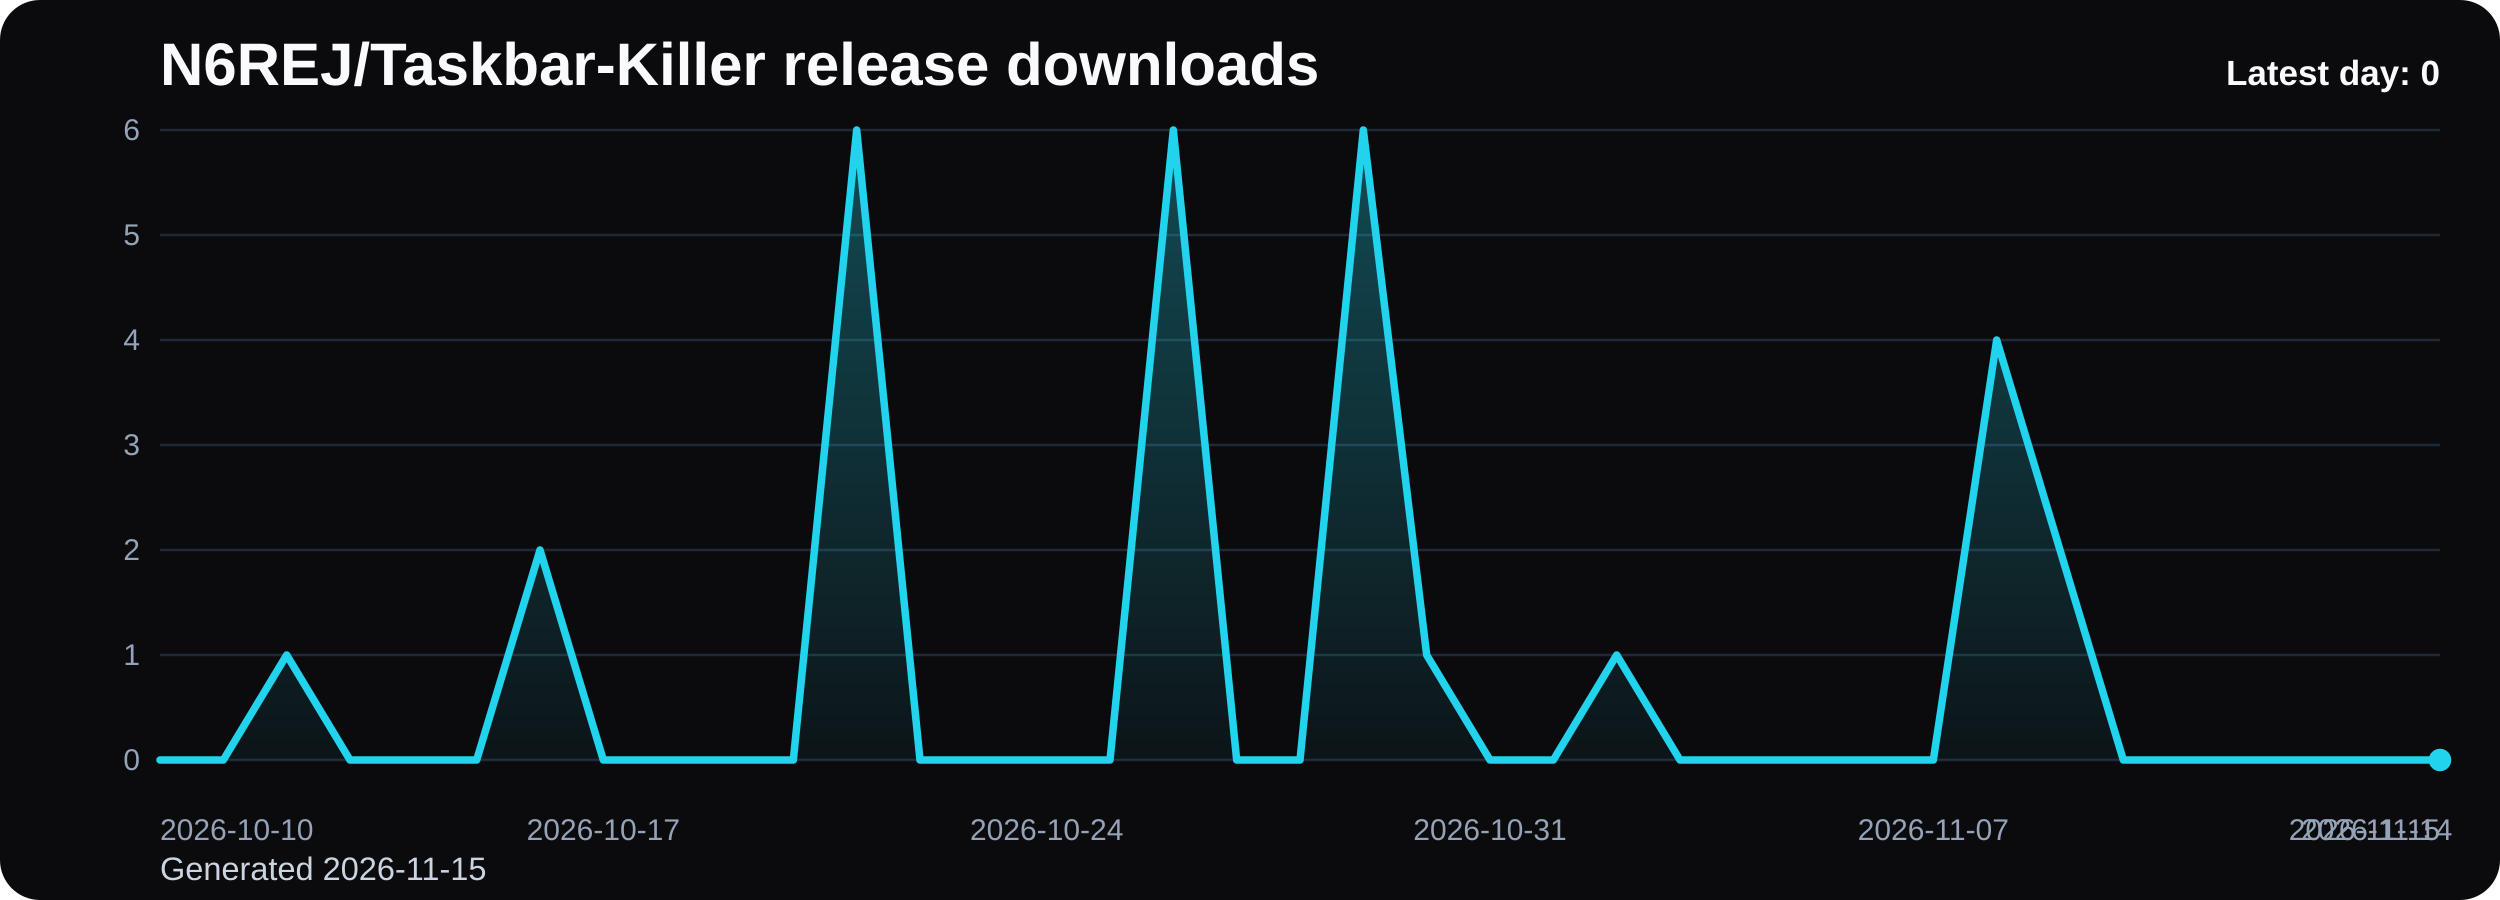
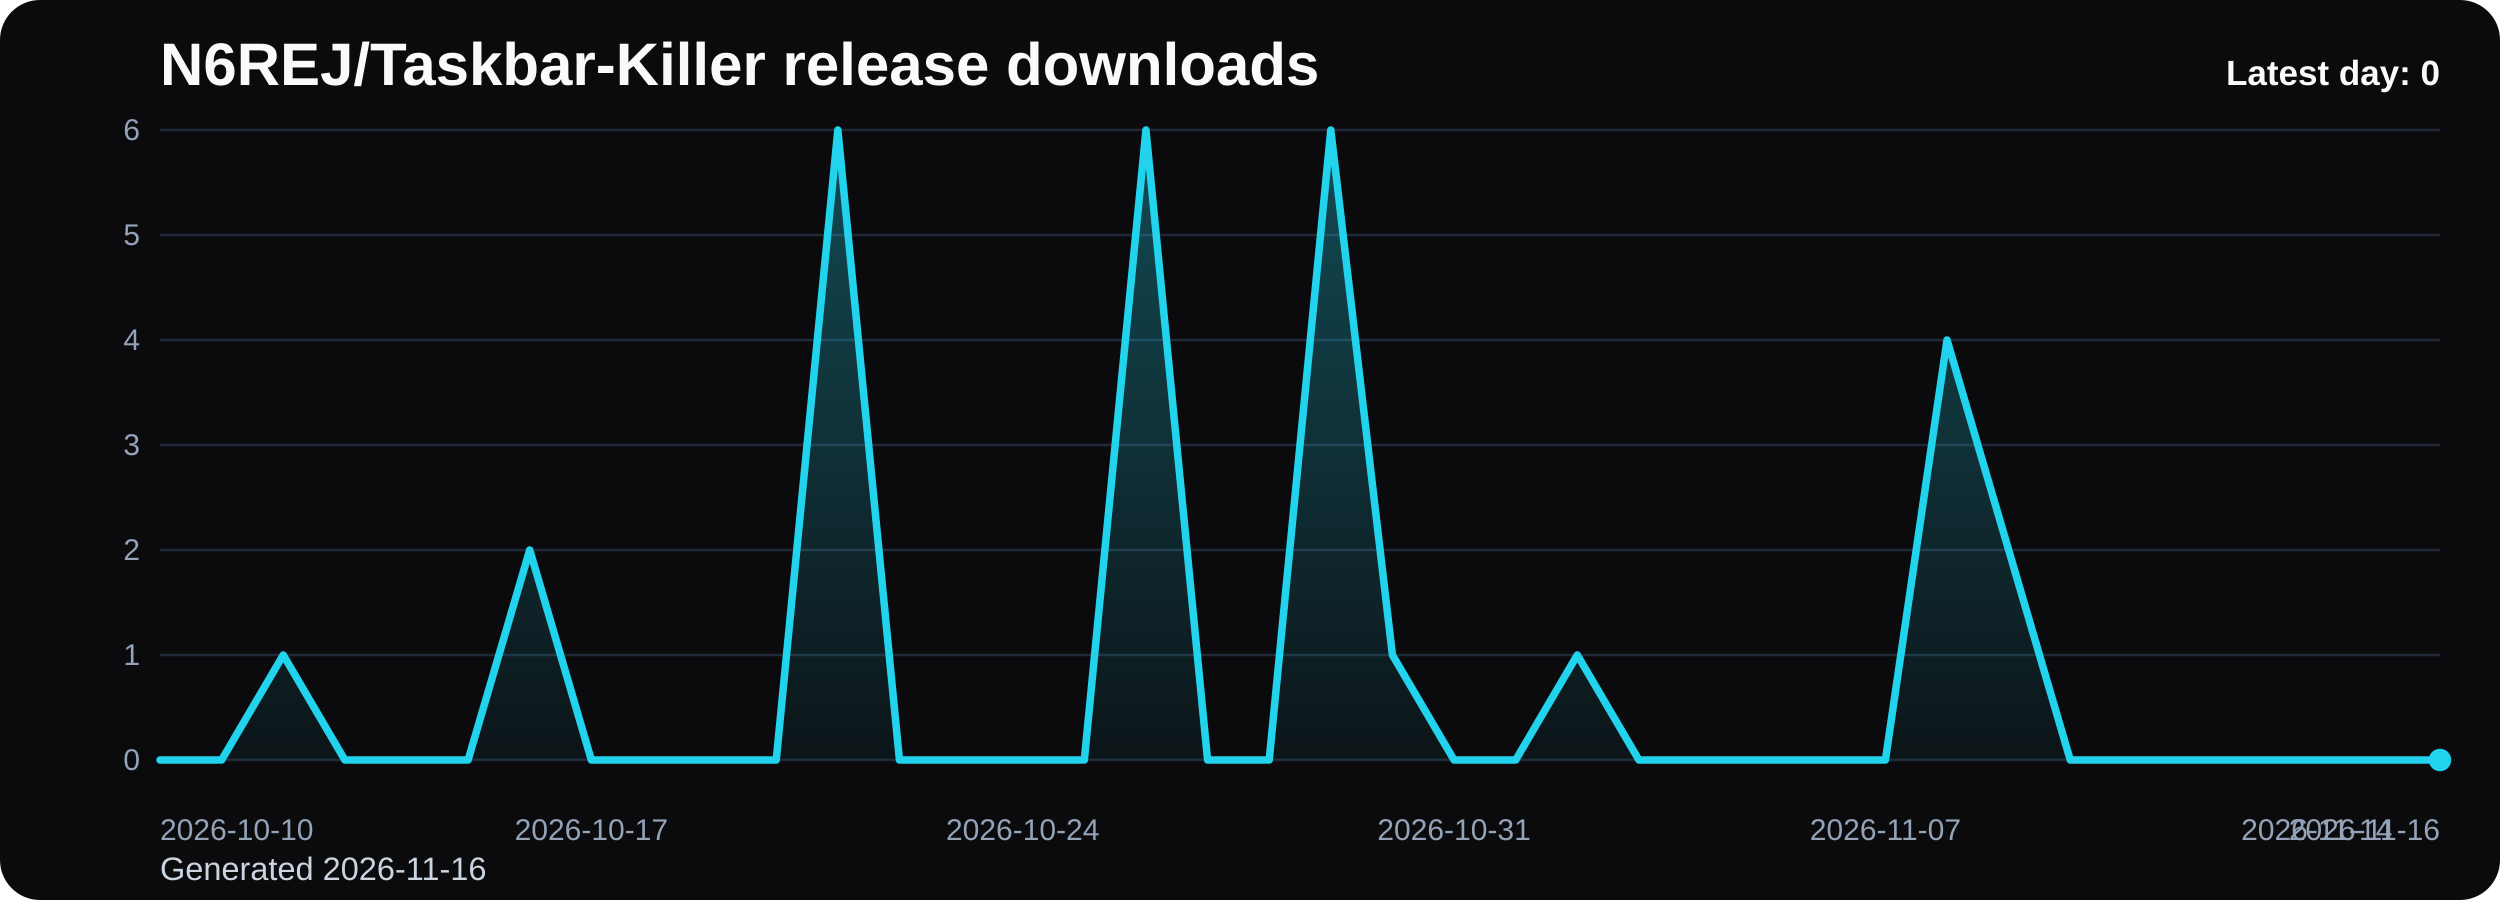
<svg xmlns="http://www.w3.org/2000/svg" viewBox="0 0 1000 360" role="img" aria-label="N6REJ/Taskbar-Killer release downloads chart">
  <defs>
    <linearGradient id="fill-daily-black" x1="0" y1="0" x2="0" y2="1">
      <stop offset="0%" stop-color="#22d3ee" stop-opacity="0.32" />
      <stop offset="100%" stop-color="#22d3ee" stop-opacity="0.05" />
    </linearGradient>
    <style>
      .bg { fill: #0b0b0d; }
      .title { font: 700 24px Arial, sans-serif; fill: #f8fafc; }
      .sub { font: 400 13px Arial, sans-serif; fill: #cbd5e1; }
      .grid { stroke: #1f2937; stroke-width: 1; }
      .axis { font: 400 12px Arial, sans-serif; fill: #94a3b8; }
      .line { fill: none; stroke: #22d3ee; stroke-width: 3; stroke-linecap: round; stroke-linejoin: round; }
      .dot { fill: #22d3ee; }
      .value { font: 600 11px Arial, sans-serif; fill: #cbd5e1; }
      .latest { font: 700 14px Arial, sans-serif; fill: #f8fafc; }
    </style>
  </defs>
  <rect class="bg" x="0" y="0" width="1000" height="360" rx="16" />
  <text class="title" x="64" y="34">N6REJ/Taskbar-Killer release downloads</text>
-   <text class="sub" x="64" y="352">Generated 2026-11-15</text>
+   <text class="sub" x="64" y="352">Generated 2026-11-16</text>
  <line x1="64" y1="52.00" x2="976" y2="52.00" class="grid" />
  <text x="56" y="56.00" text-anchor="end" class="axis">6</text>
  <line x1="64" y1="94.00" x2="976" y2="94.00" class="grid" />
  <text x="56" y="98.00" text-anchor="end" class="axis">5</text>
  <line x1="64" y1="136.00" x2="976" y2="136.00" class="grid" />
  <text x="56" y="140.00" text-anchor="end" class="axis">4</text>
  <line x1="64" y1="178.00" x2="976" y2="178.00" class="grid" />
  <text x="56" y="182.00" text-anchor="end" class="axis">3</text>
  <line x1="64" y1="220.00" x2="976" y2="220.00" class="grid" />
  <text x="56" y="224.00" text-anchor="end" class="axis">2</text>
  <line x1="64" y1="262.00" x2="976" y2="262.00" class="grid" />
  <text x="56" y="266.00" text-anchor="end" class="axis">1</text>
  <line x1="64" y1="304.00" x2="976" y2="304.00" class="grid" />
  <text x="56" y="308.00" text-anchor="end" class="axis">0</text>
-   <path d="M 64.00 304 L 64.00 304.00 L 89.33 304.00 L 114.67 262.00 L 140.00 304.00 L 165.33 304.00 L 190.67 304.00 L 216.00 220.00 L 241.33 304.00 L 266.67 304.00 L 292.00 304.00 L 317.33 304.00 L 342.67 52.00 L 368.00 304.00 L 393.33 304.00 L 418.67 304.00 L 444.00 304.00 L 469.33 52.00 L 494.67 304.00 L 520.00 304.00 L 545.33 52.00 L 570.67 262.00 L 596.00 304.00 L 621.33 304.00 L 646.67 262.00 L 672.00 304.00 L 697.33 304.00 L 722.67 304.00 L 748.00 304.00 L 773.33 304.00 L 798.67 136.00 L 824.00 220.00 L 849.33 304.00 L 874.67 304.00 L 900.00 304.00 L 925.33 304.00 L 950.67 304.00 L 976.00 304.00 L 976.00 304 Z" fill="url(#fill-daily-black)" />
-   <polyline class="line" points="64.00,304.00 89.33,304.00 114.67,262.00 140.00,304.00 165.33,304.00 190.67,304.00 216.00,220.00 241.33,304.00 266.67,304.00 292.00,304.00 317.33,304.00 342.67,52.00 368.00,304.00 393.33,304.00 418.67,304.00 444.00,304.00 469.33,52.00 494.67,304.00 520.00,304.00 545.33,52.00 570.67,262.00 596.00,304.00 621.33,304.00 646.67,262.00 672.00,304.00 697.33,304.00 722.67,304.00 748.00,304.00 773.33,304.00 798.67,136.00 824.00,220.00 849.33,304.00 874.67,304.00 900.00,304.00 925.33,304.00 950.67,304.00 976.00,304.00" />
+   <path d="M 64.00 304 L 64.00 304.00 L 88.65 304.00 L 113.30 262.00 L 137.95 304.00 L 162.59 304.00 L 187.24 304.00 L 211.89 220.00 L 236.54 304.00 L 261.19 304.00 L 285.84 304.00 L 310.49 304.00 L 335.14 52.00 L 359.78 304.00 L 384.43 304.00 L 409.08 304.00 L 433.73 304.00 L 458.38 52.00 L 483.03 304.00 L 507.68 304.00 L 532.32 52.00 L 556.97 262.00 L 581.62 304.00 L 606.27 304.00 L 630.92 262.00 L 655.57 304.00 L 680.22 304.00 L 704.86 304.00 L 729.51 304.00 L 754.16 304.00 L 778.81 136.00 L 803.46 220.00 L 828.11 304.00 L 852.76 304.00 L 877.41 304.00 L 902.05 304.00 L 926.70 304.00 L 951.35 304.00 L 976.00 304.00 L 976.00 304 Z" fill="url(#fill-daily-black)" />
+   <polyline class="line" points="64.00,304.00 88.65,304.00 113.30,262.00 137.95,304.00 162.59,304.00 187.24,304.00 211.89,220.00 236.54,304.00 261.19,304.00 285.84,304.00 310.49,304.00 335.14,52.00 359.78,304.00 384.43,304.00 409.08,304.00 433.73,304.00 458.38,52.00 483.03,304.00 507.68,304.00 532.32,52.00 556.97,262.00 581.62,304.00 606.27,304.00 630.92,262.00 655.57,304.00 680.22,304.00 704.86,304.00 729.51,304.00 754.16,304.00 778.81,136.00 803.46,220.00 828.11,304.00 852.76,304.00 877.41,304.00 902.05,304.00 926.70,304.00 951.35,304.00 976.00,304.00" />
  <circle class="dot" cx="976.00" cy="304.00" r="4.5" />
  <text class="axis" x="64.00" y="336" text-anchor="start">2026-10-10</text>
-   <text class="axis" x="241.33" y="336" text-anchor="middle">2026-10-17</text>
-   <text class="axis" x="418.67" y="336" text-anchor="middle">2026-10-24</text>
-   <text class="axis" x="596.00" y="336" text-anchor="middle">2026-10-31</text>
-   <text class="axis" x="773.33" y="336" text-anchor="middle">2026-11-07</text>
-   <text class="axis" x="950.67" y="336" text-anchor="middle">2026-11-14</text>
-   <text class="axis" x="976.00" y="336" text-anchor="end">2026-11-15</text>
+   <text class="axis" x="236.54" y="336" text-anchor="middle">2026-10-17</text>
+   <text class="axis" x="409.08" y="336" text-anchor="middle">2026-10-24</text>
+   <text class="axis" x="581.62" y="336" text-anchor="middle">2026-10-31</text>
+   <text class="axis" x="754.16" y="336" text-anchor="middle">2026-11-07</text>
+   <text class="axis" x="926.70" y="336" text-anchor="middle">2026-11-14</text>
+   <text class="axis" x="976.00" y="336" text-anchor="end">2026-11-16</text>
  <text class="latest" x="976" y="34" text-anchor="end">Latest day: 0</text>
</svg>
